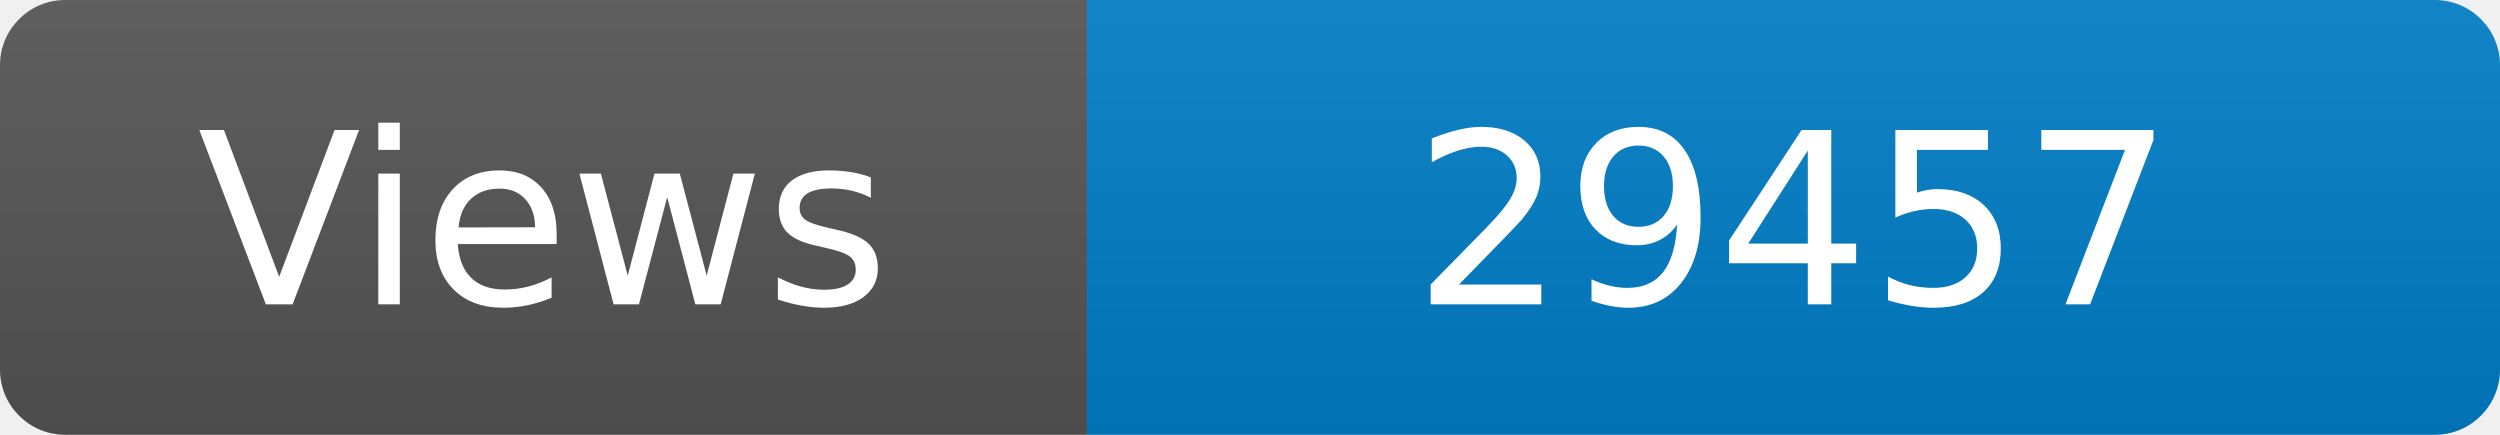
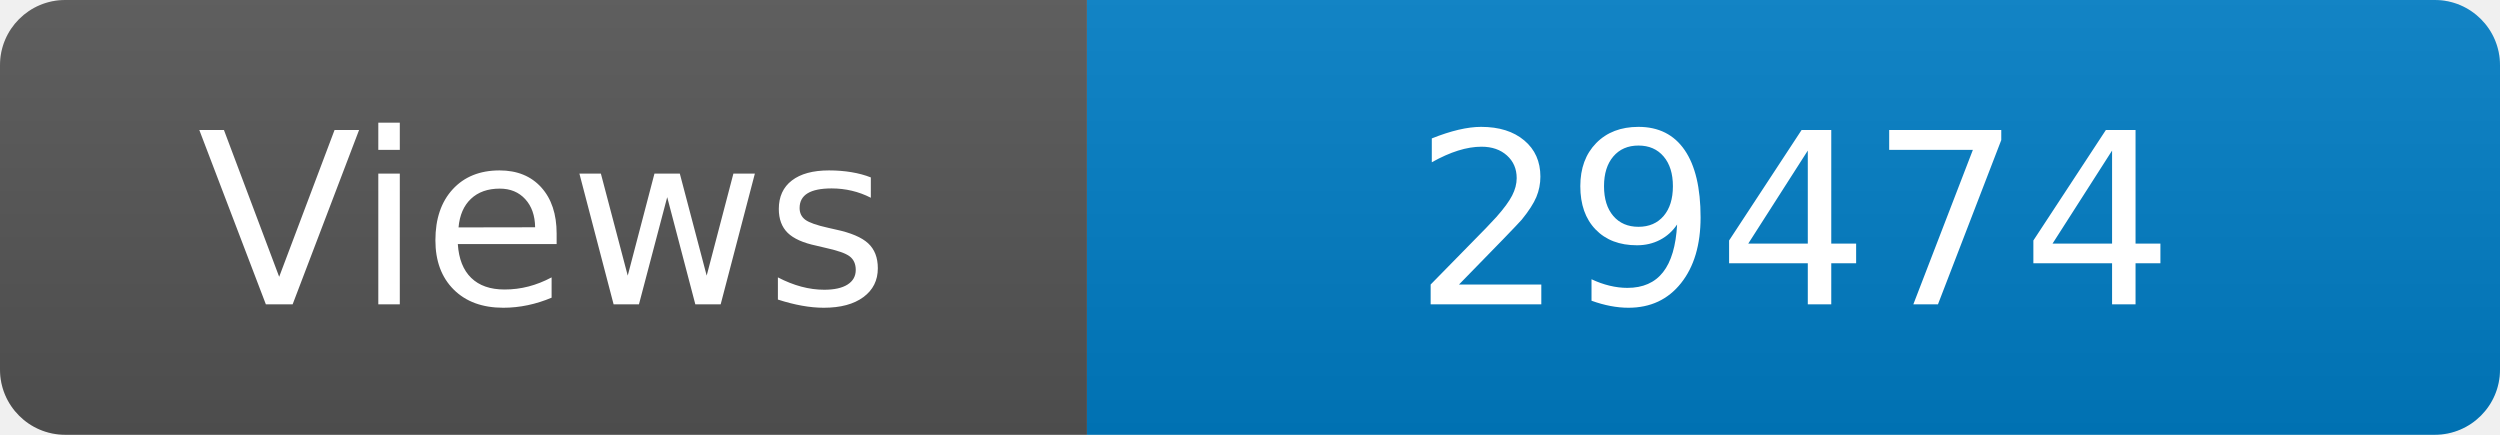
<svg xmlns="http://www.w3.org/2000/svg" width="115" height="20" role="img" aria-label="Maintained?: yes">
  <linearGradient id="s" x2="0" y2="100%">
    <stop offset="0" stop-color="#bbb" stop-opacity=".1" />
    <stop offset="1" stop-opacity=".1" />
  </linearGradient>
  <clipPath id="r">
    <rect width="115" height="20" rx="3" fill="#fff" />
  </clipPath>
  <g clip-path="url(#r)">
    <rect width="50" height="20" fill="#555" />
    <rect x="50" width="160" height="20" fill="#007ec6" />
    <rect width="115" height="20" fill="url(#s)" />
  </g>
  <g fill="#fff" text-anchor="middle" font-family="Verdana,Geneva,DejaVu Sans,sans-serif" font-size="110">
    <text x="250" y="140" transform="scale(.1)" fill="#fff">Views</text>
-     <text x="825" y="140" transform="scale(.1)" fill="#fff">29457</text>
+     <text x="825" y="140" transform="scale(.1)" fill="#fff">29474</text>
  </g>
</svg>
